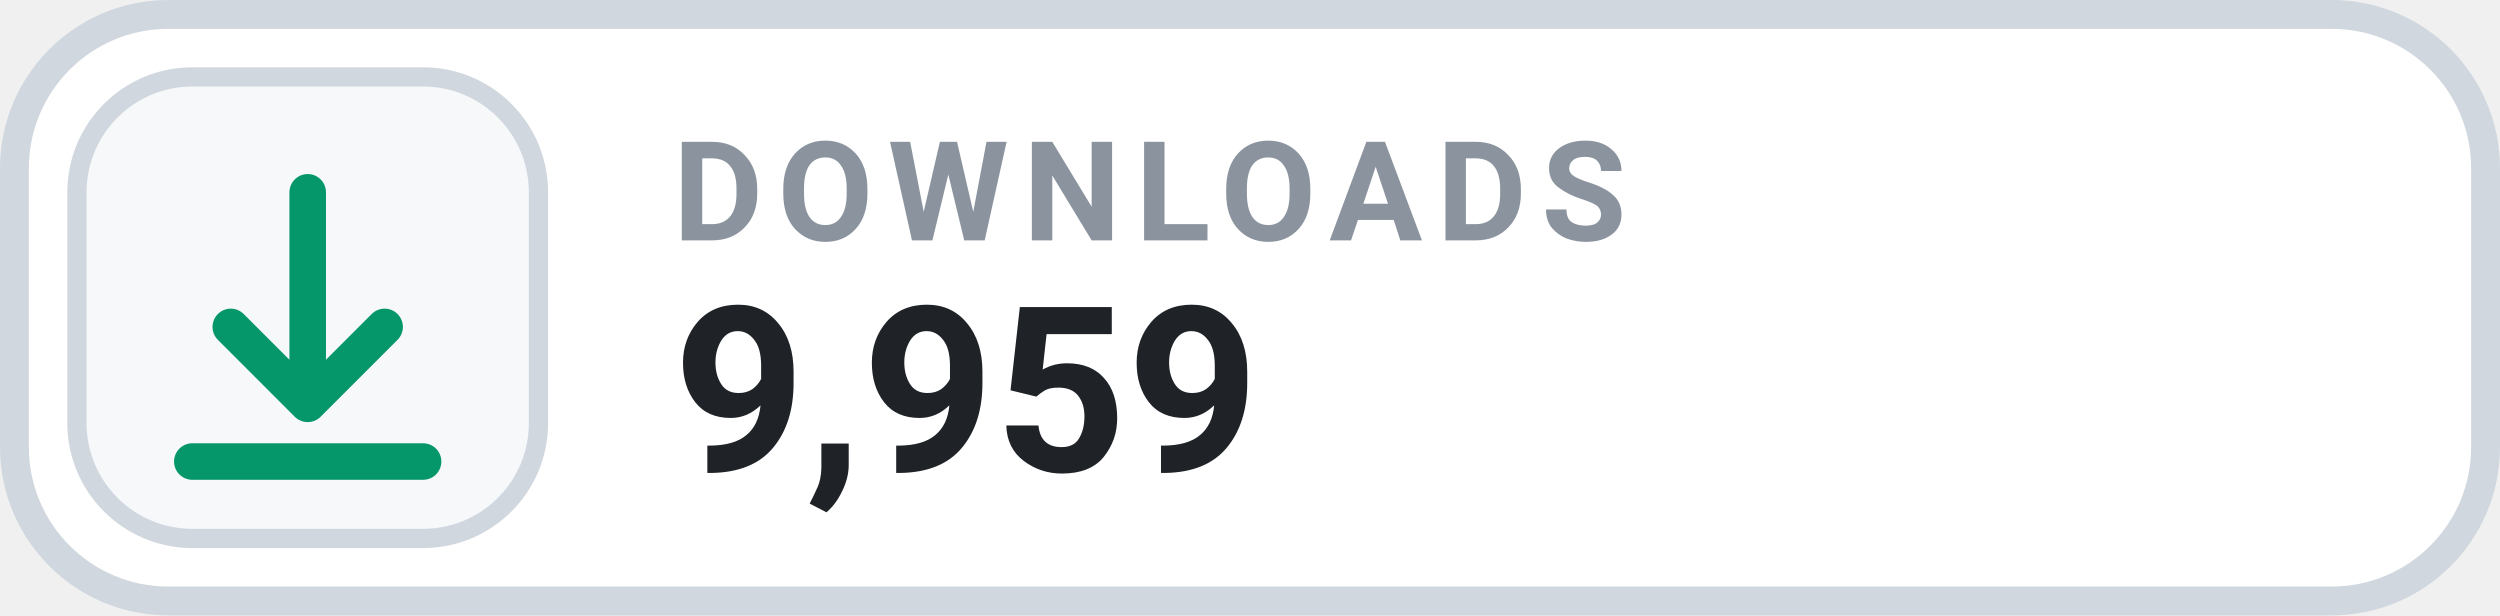
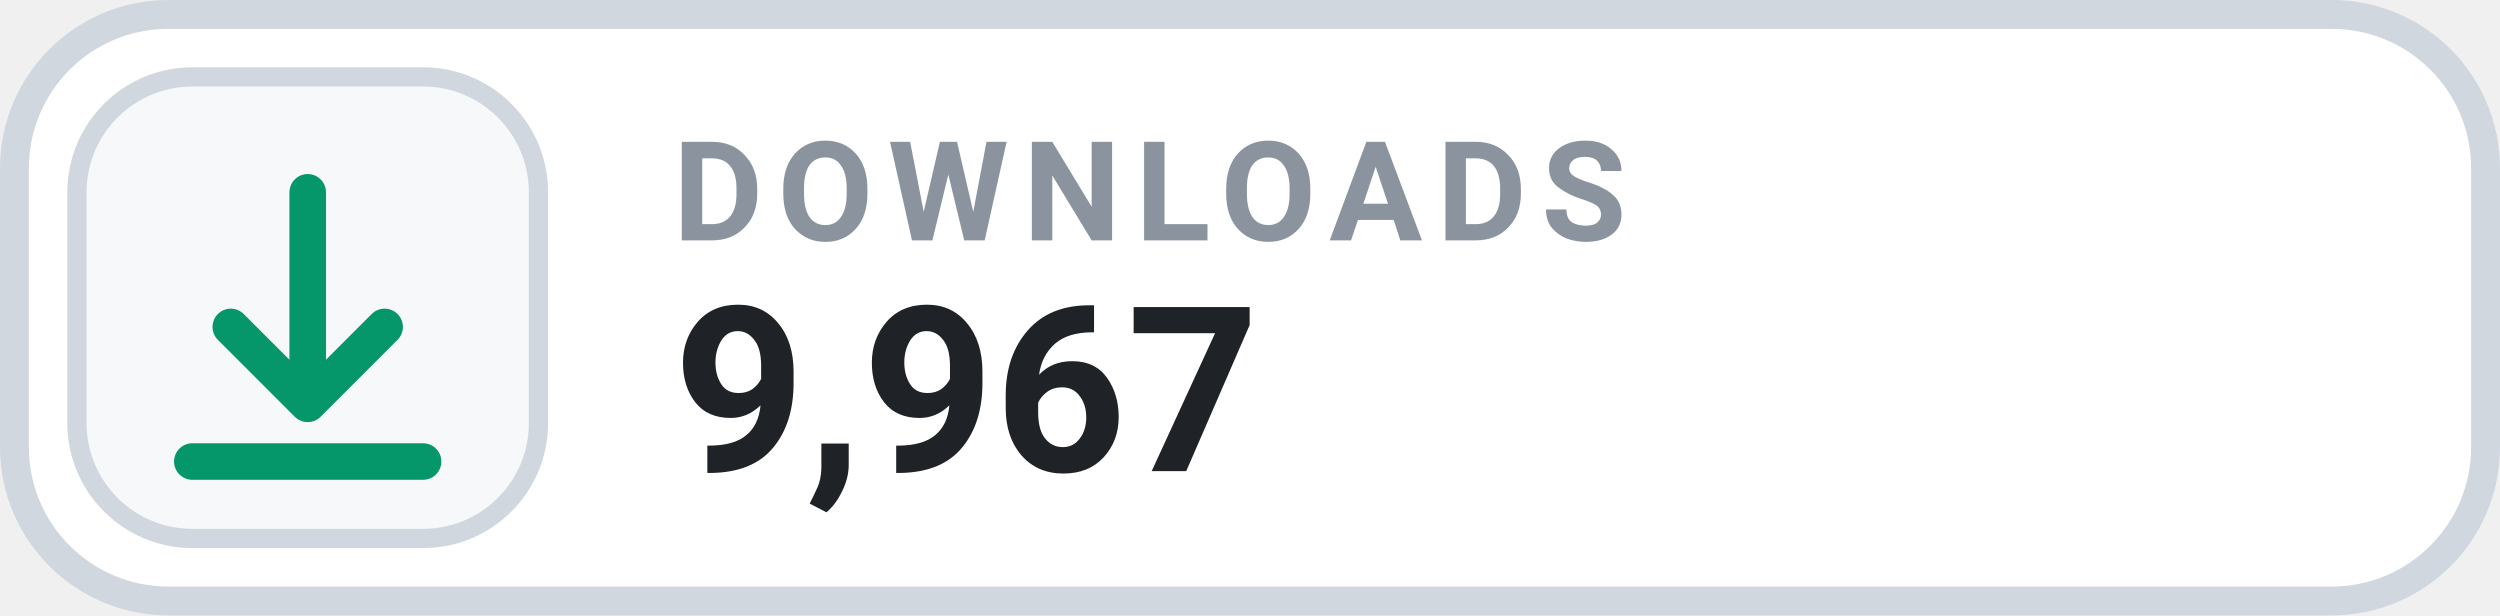
- <svg xmlns="http://www.w3.org/2000/svg" width="126" height="31.015" viewBox="0 0 130 32" role="img" aria-label="DOWNLOADS 9,959">
+ <svg xmlns="http://www.w3.org/2000/svg" width="126" height="31.015" viewBox="0 0 130 32" role="img" aria-label="DOWNLOADS 9,967">
  <rect x=".75" y=".75" width="128.5" height="30.5" rx="8" fill="#FFFFFF" stroke="#D0D7DE" stroke-width="1.5" />
  <rect x="4" y="4" width="24" height="24" rx="6" fill="#F6F8FA" stroke="#D0D7DE" stroke-width="1" />
  <g transform="translate(16 16)" style="color:#059669;">
    <path d="M0 -6 v11 m0 0 l4 -4 m-4 4 l-4 -4 M-6 8 h12" fill="none" stroke="currentColor" stroke-width="1.9" stroke-linecap="round" stroke-linejoin="round" />
  </g>
  <text x="35" y="12.5" fill="#8B949E" font-family="-apple-system,BlinkMacSystemFont,'Segoe UI',Roboto,Helvetica,Arial,sans-serif" font-size="7.2" font-weight="700" letter-spacing=".75">DOWNLOADS</text>
-   <text x="35" y="24.5" fill="#1F2328" font-family="-apple-system,BlinkMacSystemFont,'Segoe UI',Roboto,Helvetica,Arial,sans-serif" font-size="12" font-weight="700">9,959</text>
+   <text x="35" y="24.5" fill="#1F2328" font-family="-apple-system,BlinkMacSystemFont,'Segoe UI',Roboto,Helvetica,Arial,sans-serif" font-size="12" font-weight="700">9,967</text>
</svg>
